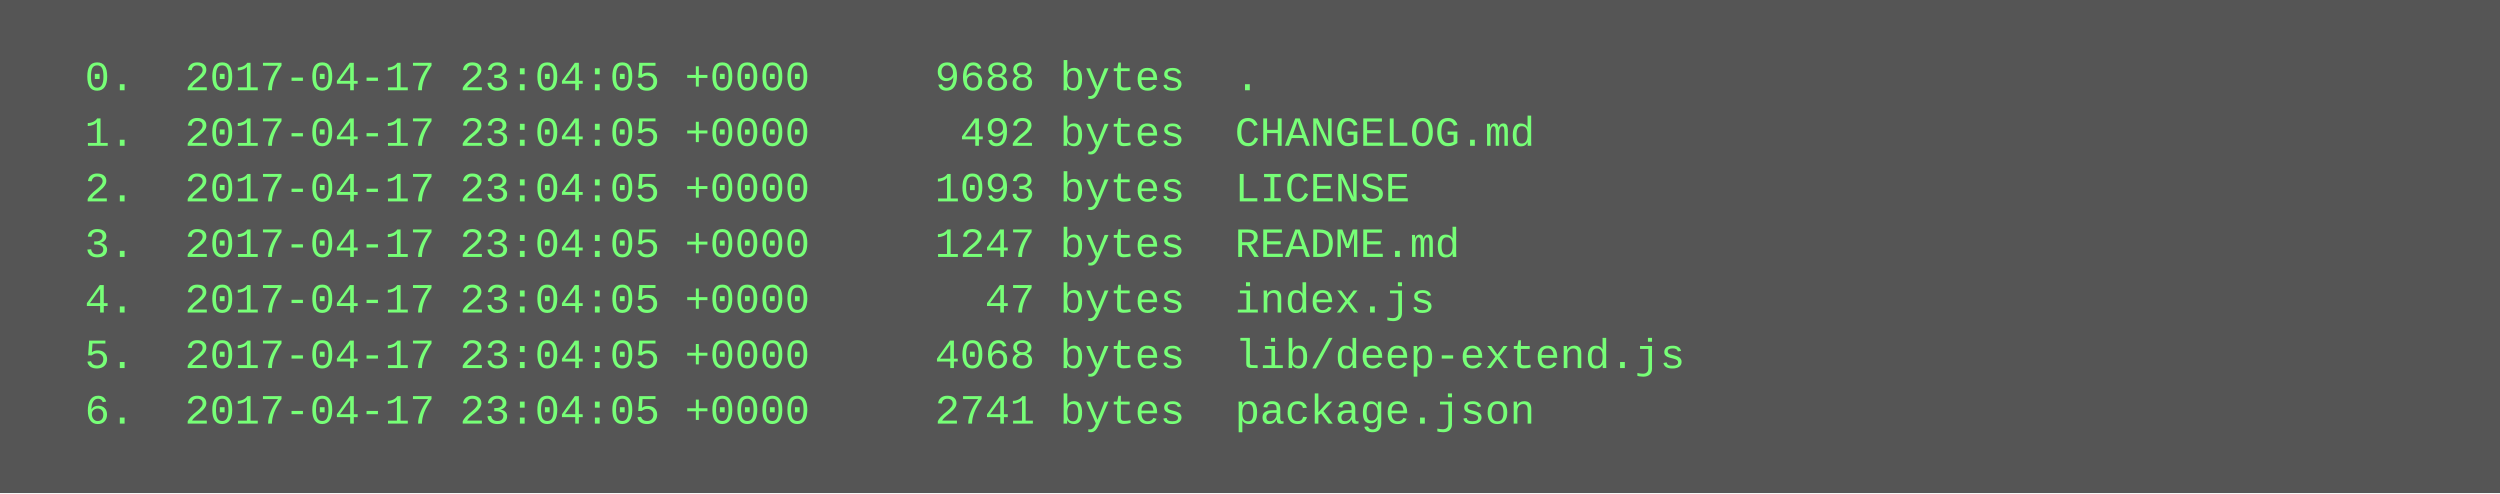
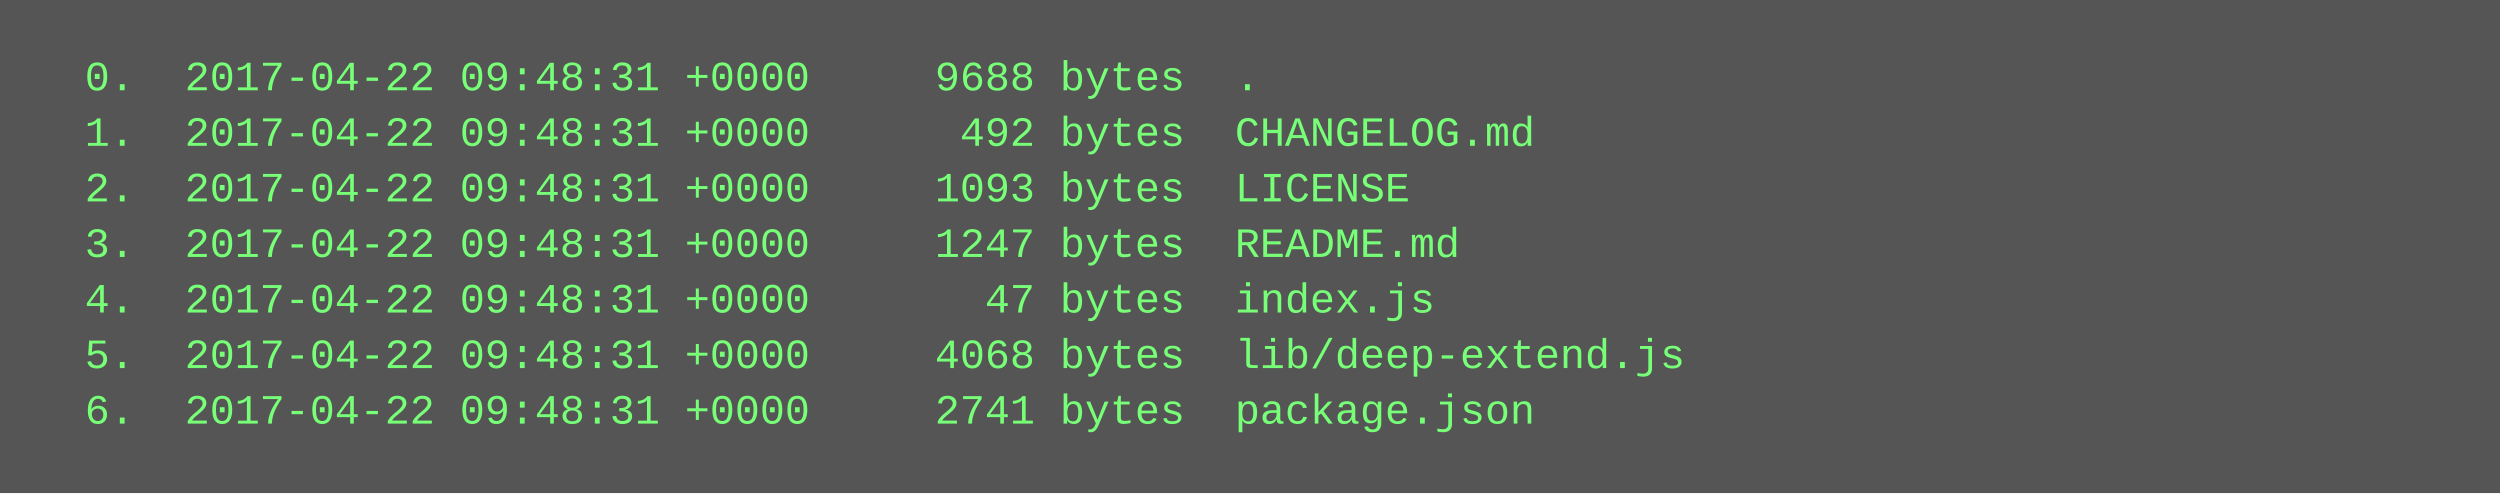
<svg xmlns="http://www.w3.org/2000/svg" height="142" width="720">
  <rect height="142" fill="#555" width="720" />
  <text fill="#7f7" font-family="Courier New" font-size="12" xml:space="preserve">
-     <tspan x="10" y="26">  0.  2017-04-17 23:04:05 +0000     9688 bytes  .</tspan>
-     <tspan x="10" y="42">  1.  2017-04-17 23:04:05 +0000      492 bytes  CHANGELOG.md</tspan>
-     <tspan x="10" y="58">  2.  2017-04-17 23:04:05 +0000     1093 bytes  LICENSE</tspan>
-     <tspan x="10" y="74">  3.  2017-04-17 23:04:05 +0000     1247 bytes  README.md</tspan>
-     <tspan x="10" y="90">  4.  2017-04-17 23:04:05 +0000       47 bytes  index.js</tspan>
-     <tspan x="10" y="106">  5.  2017-04-17 23:04:05 +0000     4068 bytes  lib/deep-extend.js</tspan>
-     <tspan x="10" y="122">  6.  2017-04-17 23:04:05 +0000     2741 bytes  package.json</tspan>
+     <tspan x="10" y="26">  0.  2017-04-22 09:48:31 +0000     9688 bytes  .</tspan>
+     <tspan x="10" y="42">  1.  2017-04-22 09:48:31 +0000      492 bytes  CHANGELOG.md</tspan>
+     <tspan x="10" y="58">  2.  2017-04-22 09:48:31 +0000     1093 bytes  LICENSE</tspan>
+     <tspan x="10" y="74">  3.  2017-04-22 09:48:31 +0000     1247 bytes  README.md</tspan>
+     <tspan x="10" y="90">  4.  2017-04-22 09:48:31 +0000       47 bytes  index.js</tspan>
+     <tspan x="10" y="106">  5.  2017-04-22 09:48:31 +0000     4068 bytes  lib/deep-extend.js</tspan>
+     <tspan x="10" y="122">  6.  2017-04-22 09:48:31 +0000     2741 bytes  package.json</tspan>
  </text>
</svg>
